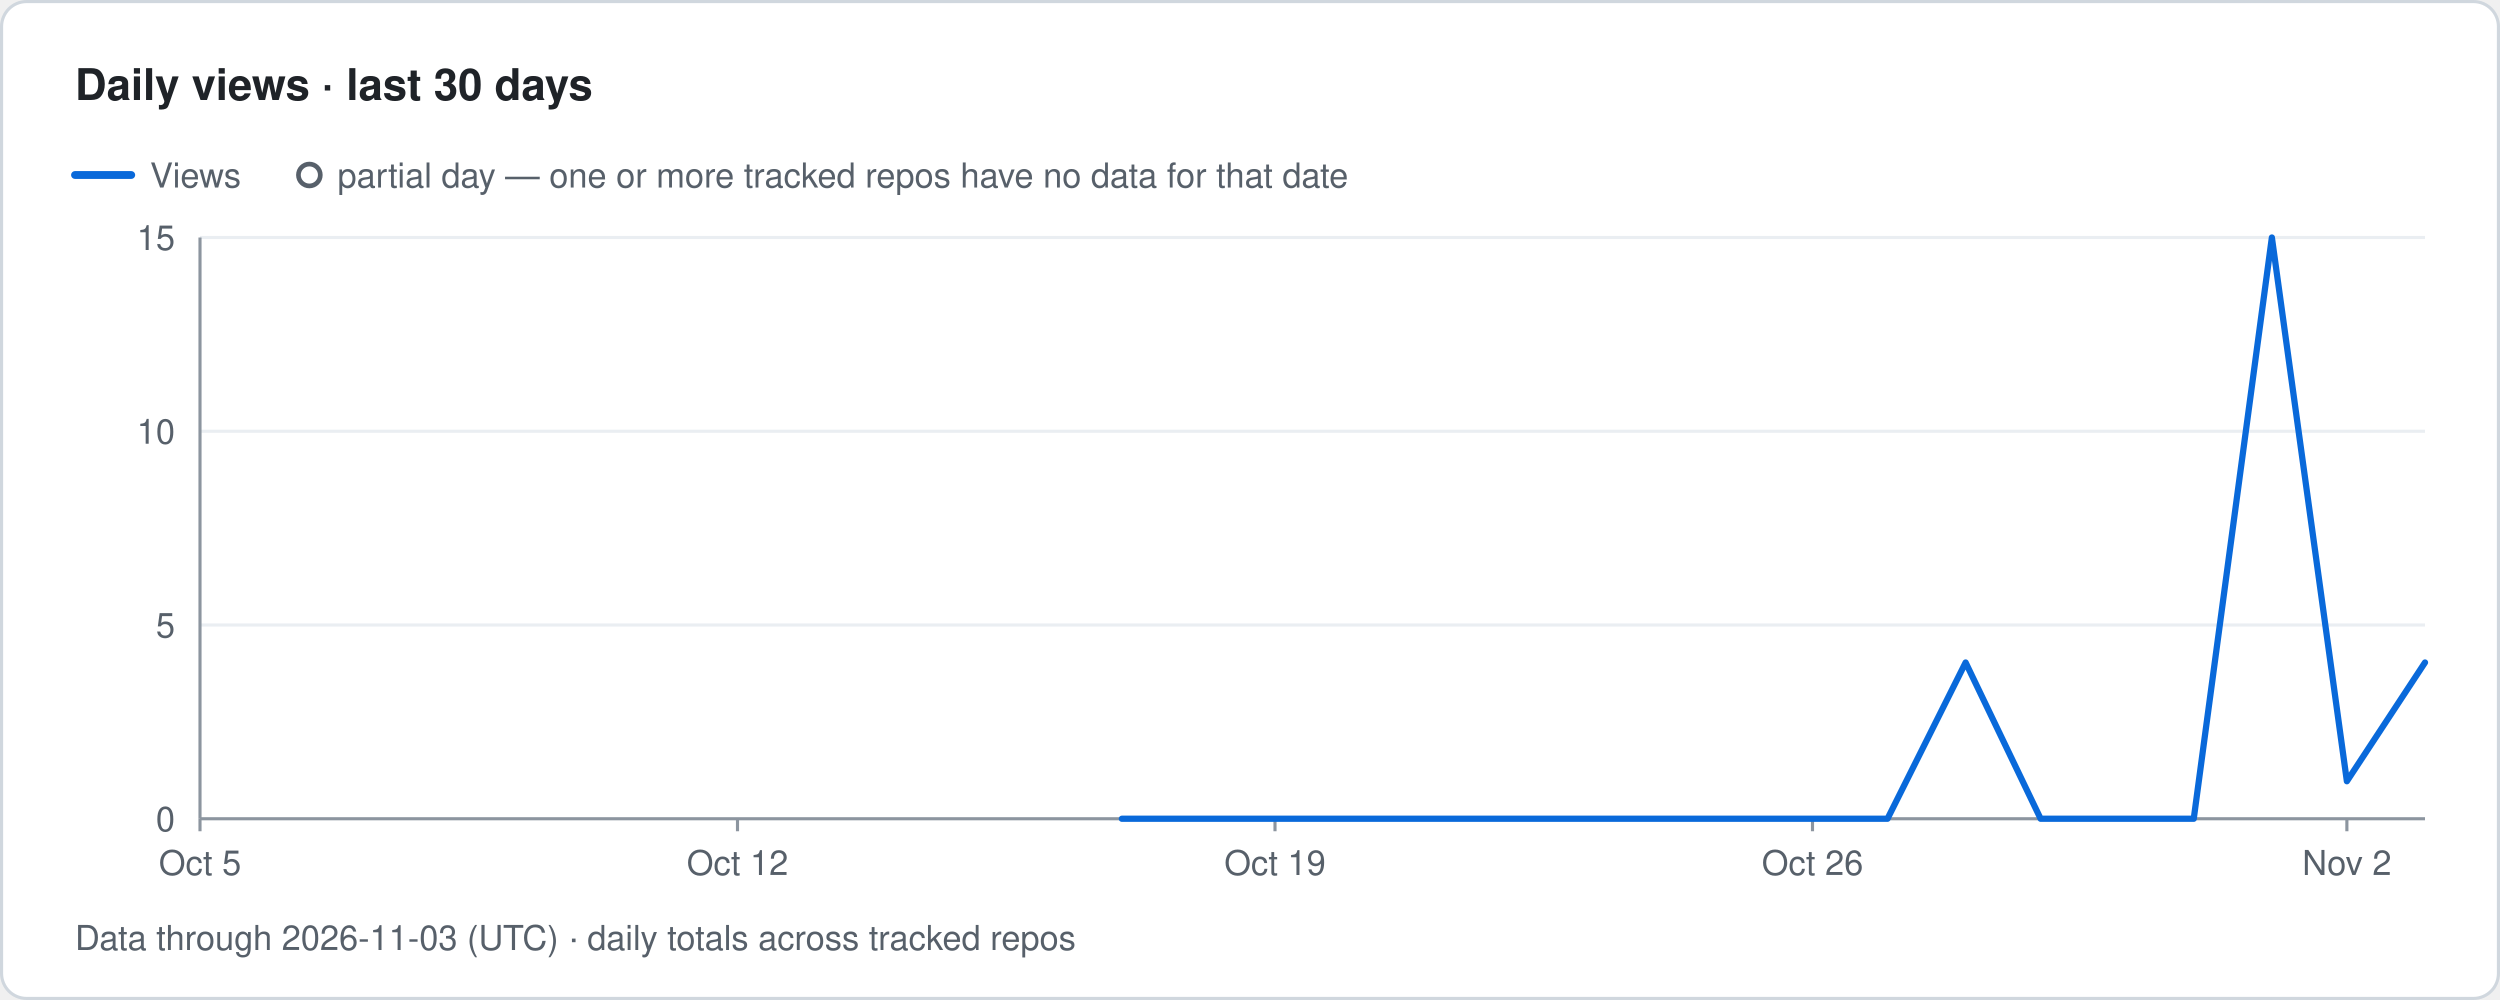
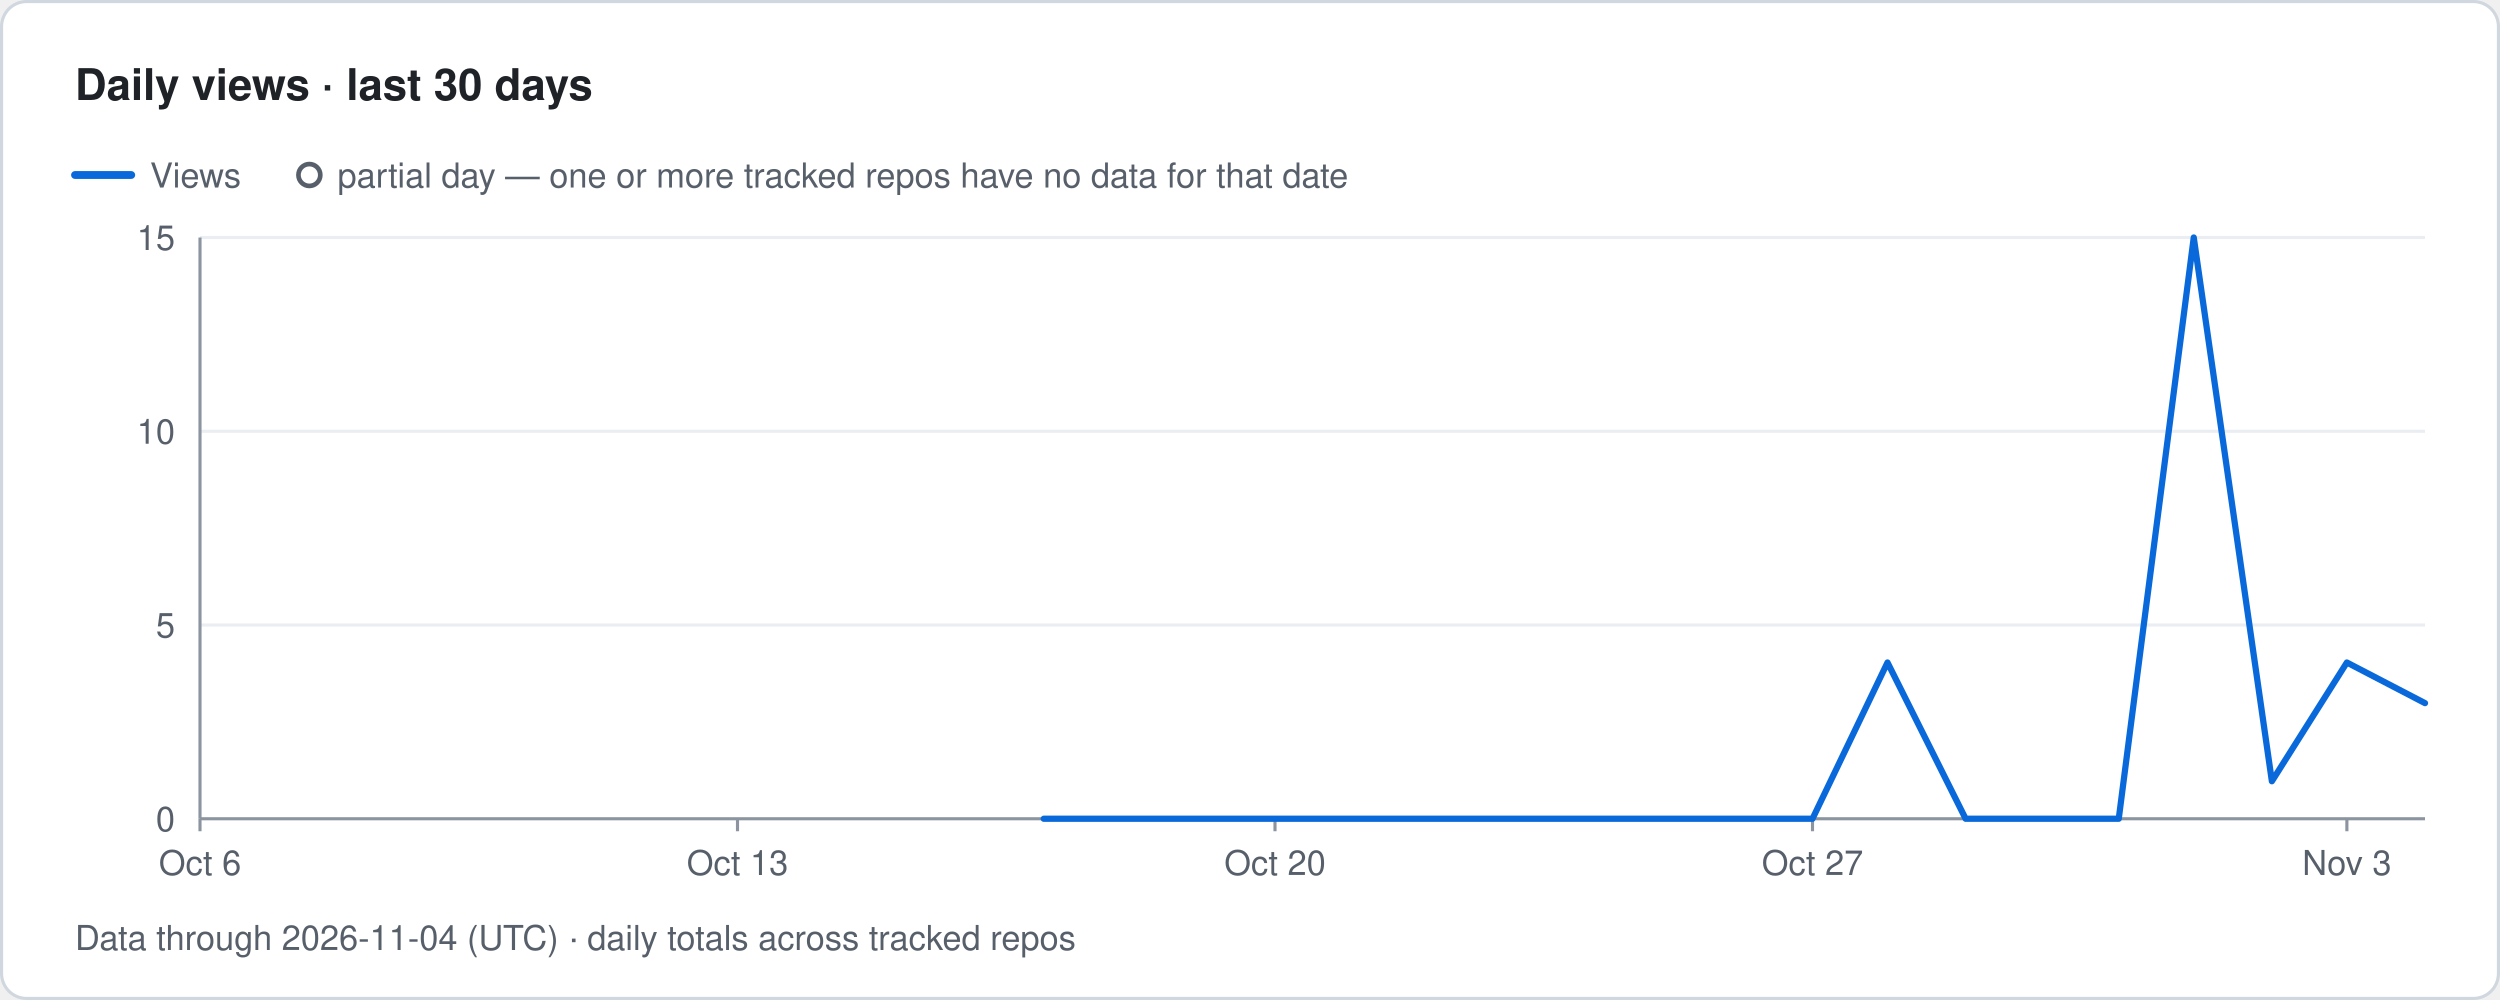
- <svg xmlns="http://www.w3.org/2000/svg" width="800" height="320" viewBox="0 0 800 320" role="img" aria-label="Traffolio: Daily views · last 30 days, Data through 2026-11-03 (UTC) · daily totals across tracked repos">
+ <svg xmlns="http://www.w3.org/2000/svg" width="800" height="320" viewBox="0 0 800 320" role="img" aria-label="Traffolio: Daily views · last 30 days, Data through 2026-11-04 (UTC) · daily totals across tracked repos">
  <style>text{font-family:-apple-system,BlinkMacSystemFont,'Segoe UI',Helvetica,Arial,sans-serif;fill:#57606a;font-size:11px}.title{font-size:14px;font-weight:600;fill:#1f2328}.banner{font-size:12px;font-weight:700;fill:#7d4e00;letter-spacing:1px}.empty{font-size:14px;fill:#57606a}</style>
  <rect x="0.5" y="0.5" width="799" height="319" rx="8" fill="#ffffff" stroke="#d0d7de" />
  <text x="24" y="32" class="title">Daily views · last 30 days</text>
  <line x1="24" y1="56" x2="42" y2="56" stroke="#0969da" stroke-width="2.5" stroke-linecap="round" />
  <text x="48" y="60">Views</text>
  <circle cx="99" cy="56" r="3.5" fill="#ffffff" stroke="#57606a" stroke-width="1.5" />
  <text x="108" y="60">partial day — one or more tracked repos have no data for that date</text>
  <text x="56" y="266" text-anchor="end">0</text>
  <line x1="64" y1="200" x2="776" y2="200" stroke="#eaeef2" stroke-width="1" />
  <text x="56" y="204" text-anchor="end">5</text>
  <line x1="64" y1="138" x2="776" y2="138" stroke="#eaeef2" stroke-width="1" />
  <text x="56" y="142" text-anchor="end">10</text>
  <line x1="64" y1="76" x2="776" y2="76" stroke="#eaeef2" stroke-width="1" />
  <text x="56" y="80" text-anchor="end">15</text>
  <line x1="64" y1="76" x2="64" y2="262" stroke="#8c959f" stroke-width="1" />
  <line x1="64" y1="262" x2="776" y2="262" stroke="#8c959f" stroke-width="1" />
  <line x1="64" y1="262" x2="64" y2="266" stroke="#8c959f" stroke-width="1" />
-   <text x="64" y="280" text-anchor="middle">Oct 5</text>
+   <text x="64" y="280" text-anchor="middle">Oct 6</text>
  <line x1="236" y1="262" x2="236" y2="266" stroke="#8c959f" stroke-width="1" />
-   <text x="236" y="280" text-anchor="middle">Oct 12</text>
+   <text x="236" y="280" text-anchor="middle">Oct 13</text>
  <line x1="408" y1="262" x2="408" y2="266" stroke="#8c959f" stroke-width="1" />
-   <text x="408" y="280" text-anchor="middle">Oct 19</text>
+   <text x="408" y="280" text-anchor="middle">Oct 20</text>
  <line x1="580" y1="262" x2="580" y2="266" stroke="#8c959f" stroke-width="1" />
-   <text x="580" y="280" text-anchor="middle">Oct 26</text>
+   <text x="580" y="280" text-anchor="middle">Oct 27</text>
  <line x1="751" y1="262" x2="751" y2="266" stroke="#8c959f" stroke-width="1" />
-   <text x="751" y="280" text-anchor="middle">Nov 2</text>
-   <path class="line views" d="M359 262 L383 262 L408 262 L432 262 L457 262 L481 262 L506 262 L530 262 L555 262 L580 262 L604 262 L629 212 L653 262 L678 262 L702 262 L727 76 L751 250 L776 212" fill="none" stroke="#0969da" stroke-width="2" stroke-linejoin="round" stroke-linecap="round" />
-   <text x="24" y="304">Data through 2026-11-03 (UTC) · daily totals across tracked repos</text>
+   <text x="751" y="280" text-anchor="middle">Nov 3</text>
+   <path class="line views" d="M334 262 L359 262 L383 262 L408 262 L432 262 L457 262 L481 262 L506 262 L530 262 L555 262 L580 262 L604 212 L629 262 L653 262 L678 262 L702 76 L727 250 L751 212 L776 225" fill="none" stroke="#0969da" stroke-width="2" stroke-linejoin="round" stroke-linecap="round" />
+   <text x="24" y="304">Data through 2026-11-04 (UTC) · daily totals across tracked repos</text>
</svg>
